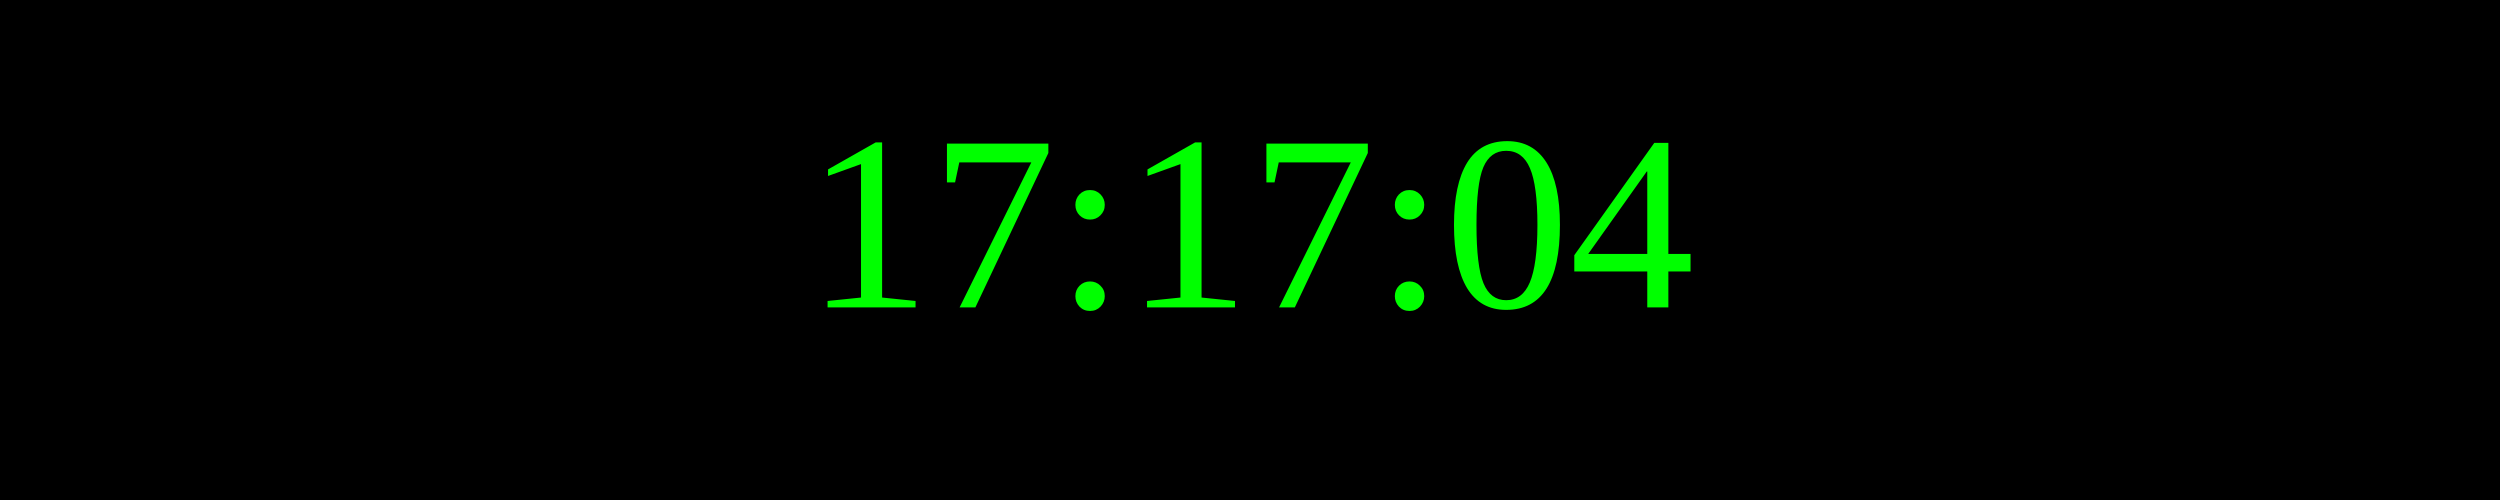
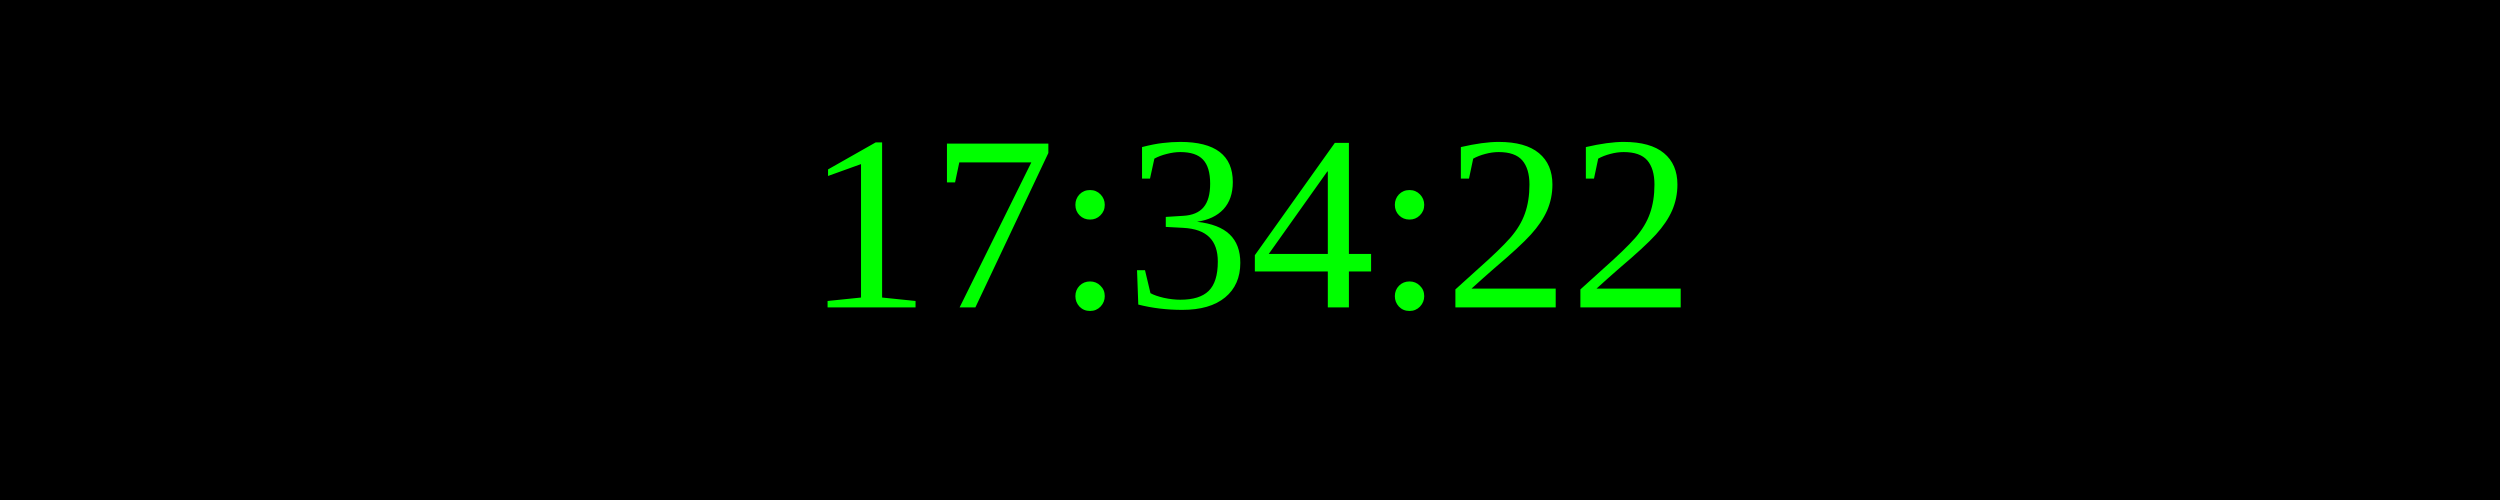
<svg xmlns="http://www.w3.org/2000/svg" width="250" height="50">
  <rect width="100%" height="100%" fill="black" />
  <text x="50%" y="50%" font-size="25" fill="lime" text-anchor="middle" dominant-baseline="middle">
- 17:17:04
+ 17:34:22
</text>
</svg>
